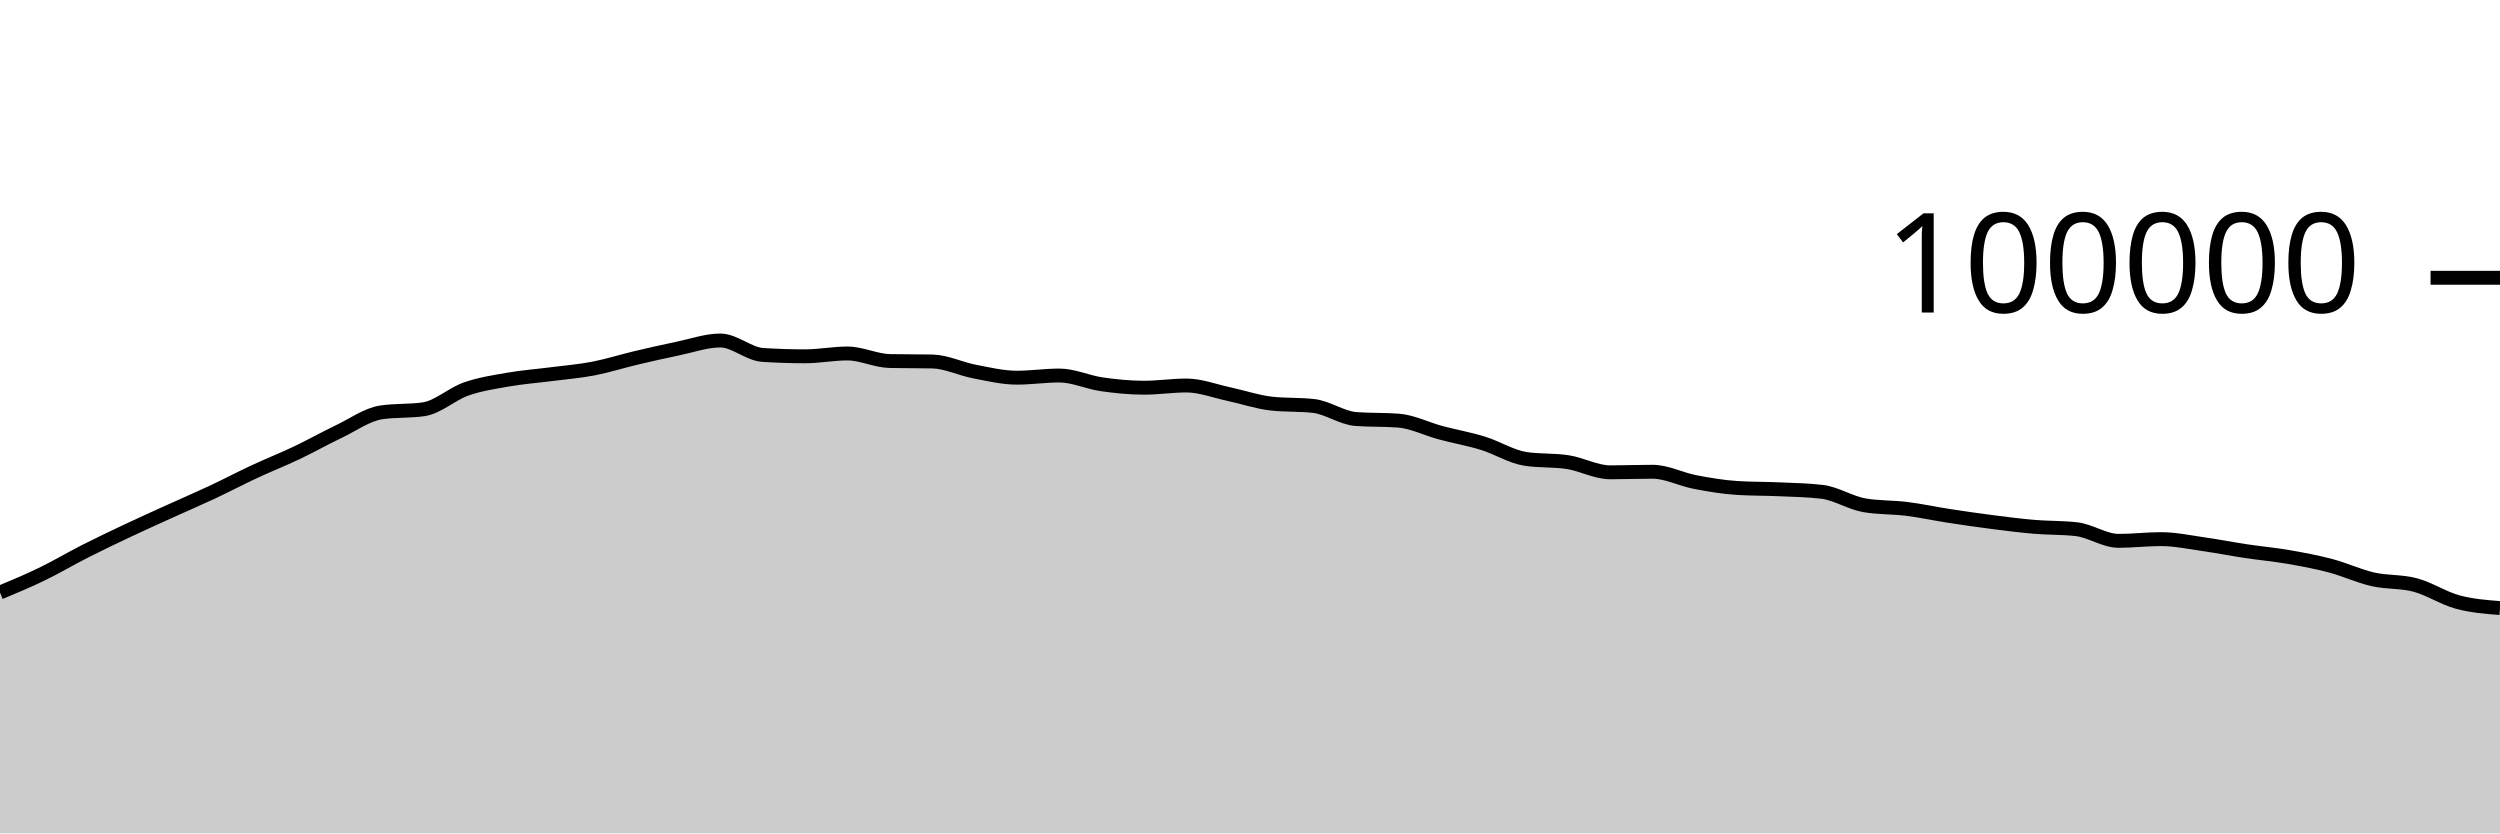
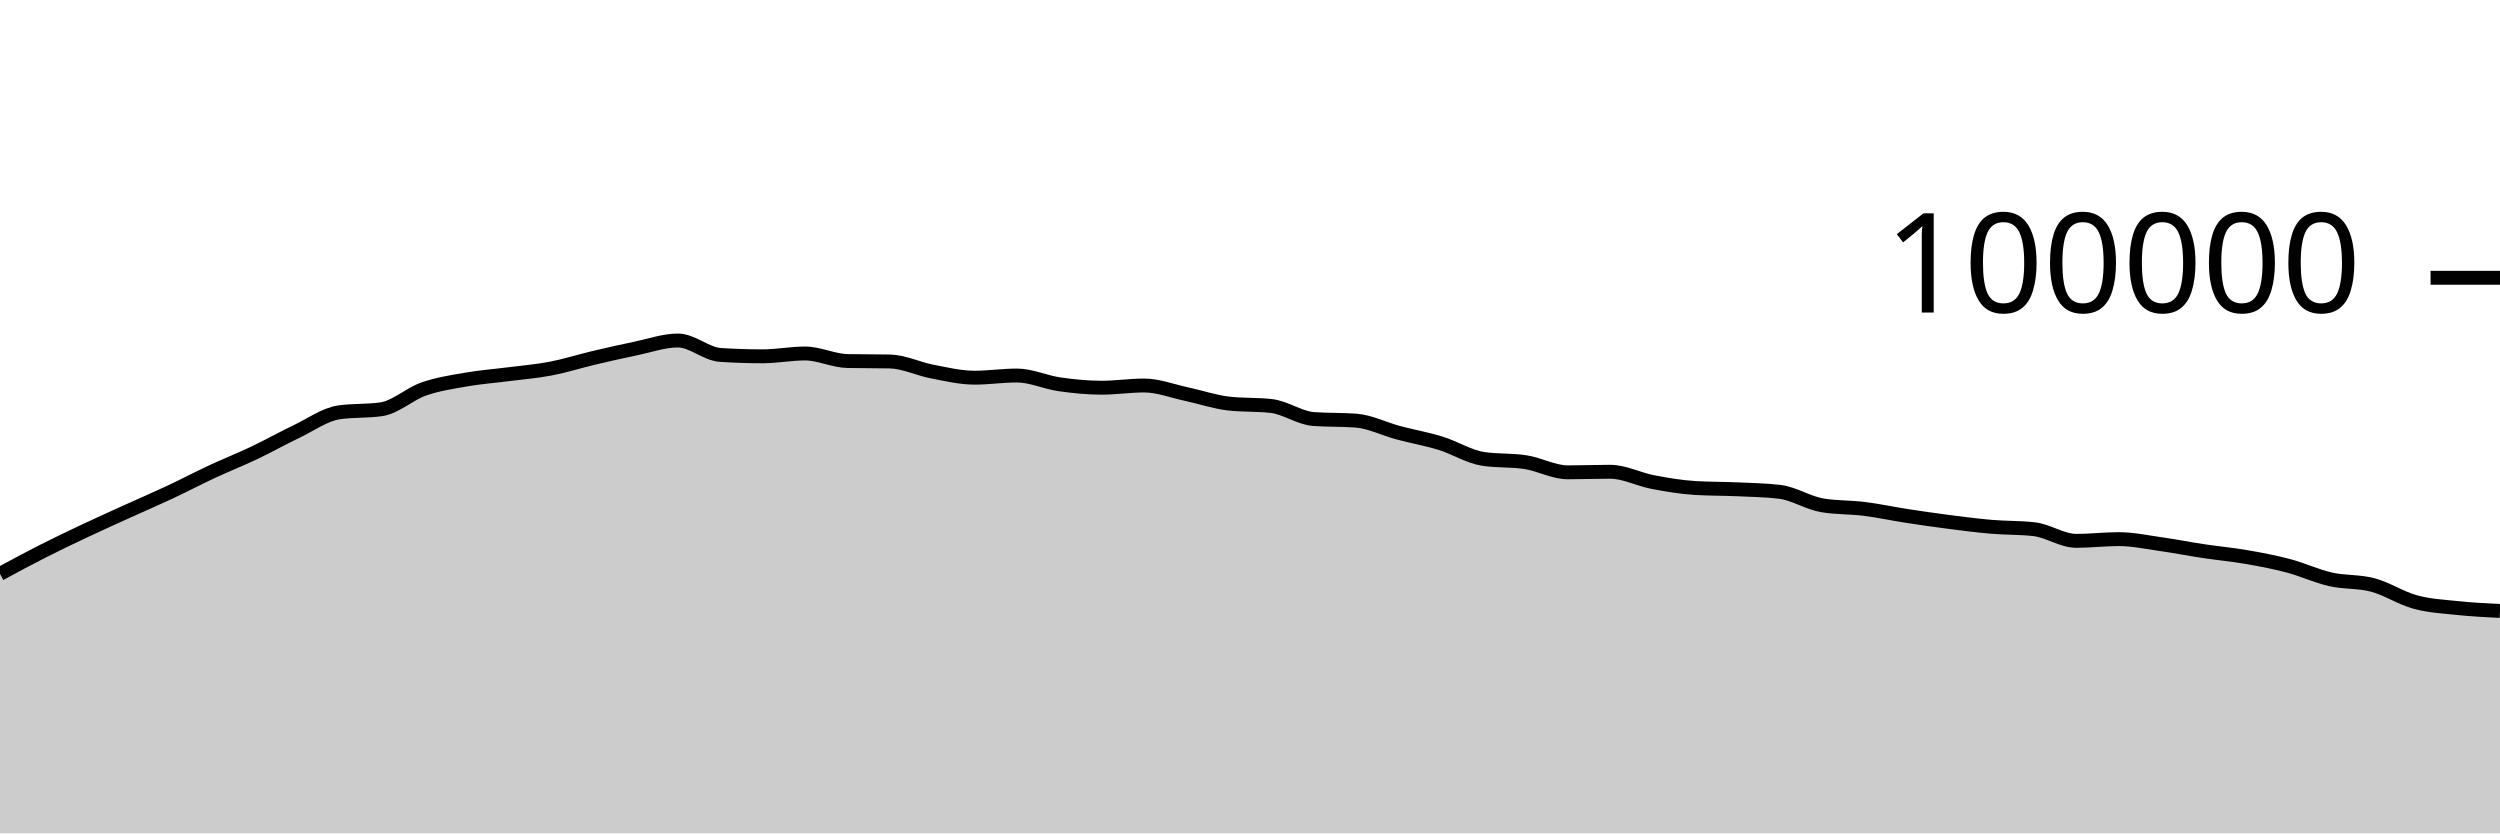
<svg xmlns="http://www.w3.org/2000/svg" viewBox="0 0 180 60">
  <g transform="translate(0,20)">
-     <path class="area" fill="rgba(0, 0, 0, 0.2)" d="M0,22.663C1.017,22.238,2.034,21.813,3.051,21.319C4.068,20.826,5.085,20.219,6.102,19.703C7.119,19.187,8.136,18.702,9.153,18.222C10.169,17.742,11.186,17.286,12.203,16.824C13.22,16.362,14.237,15.928,15.254,15.451C16.271,14.975,17.288,14.439,18.305,13.965C19.322,13.491,20.339,13.09,21.356,12.607C22.373,12.123,23.39,11.551,24.407,11.065C25.424,10.579,26.441,9.838,27.458,9.689C28.475,9.54,29.492,9.615,30.508,9.466C31.525,9.317,32.542,8.364,33.559,8.008C34.576,7.652,35.593,7.505,36.61,7.327C37.627,7.15,38.644,7.075,39.661,6.944C40.678,6.813,41.695,6.733,42.712,6.538C43.729,6.344,44.746,6.017,45.763,5.776C46.78,5.535,47.797,5.304,48.814,5.094C49.831,4.884,50.847,4.516,51.864,4.516C52.881,4.516,53.898,5.488,54.915,5.555C55.932,5.621,56.949,5.654,57.966,5.654C58.983,5.654,60,5.451,61.017,5.451C62.034,5.451,63.051,5.974,64.068,5.995C65.085,6.016,66.102,6.005,67.119,6.026C68.136,6.047,69.153,6.558,70.169,6.752C71.186,6.947,72.203,7.193,73.22,7.193C74.237,7.193,75.254,7.037,76.271,7.037C77.288,7.037,78.305,7.522,79.322,7.668C80.339,7.814,81.356,7.915,82.373,7.915C83.39,7.915,84.407,7.756,85.424,7.756C86.441,7.756,87.458,8.158,88.475,8.374C89.492,8.591,90.508,8.943,91.525,9.058C92.542,9.172,93.559,9.115,94.576,9.229C95.593,9.344,96.61,10.093,97.627,10.17C98.644,10.246,99.661,10.208,100.678,10.284C101.695,10.361,102.712,10.884,103.729,11.156C104.746,11.428,105.763,11.603,106.78,11.917C107.797,12.231,108.814,12.883,109.831,13.039C110.847,13.196,111.864,13.117,112.881,13.274C113.898,13.431,114.915,14.007,115.932,14.007C116.949,14.007,117.966,13.966,118.983,13.966C120,13.966,121.017,14.509,122.034,14.704C123.051,14.899,124.068,15.072,125.085,15.135C126.102,15.199,127.119,15.184,128.136,15.23C129.153,15.276,130.169,15.291,131.186,15.411C132.203,15.532,133.22,16.205,134.237,16.38C135.254,16.554,136.271,16.513,137.288,16.641C138.305,16.769,139.322,16.99,140.339,17.146C141.356,17.303,142.373,17.45,143.39,17.581C144.407,17.711,145.424,17.844,146.441,17.93C147.458,18.017,148.475,17.987,149.492,18.1C150.508,18.212,151.525,18.941,152.542,18.941C153.559,18.941,154.576,18.817,155.593,18.817C156.61,18.817,157.627,19.037,158.644,19.181C159.661,19.325,160.678,19.527,161.695,19.68C162.712,19.833,163.729,19.923,164.746,20.099C165.763,20.274,166.78,20.463,167.797,20.732C168.814,21.001,169.831,21.48,170.847,21.711C171.864,21.943,172.881,21.847,173.898,22.12C174.915,22.393,175.932,23.07,176.949,23.346C177.966,23.623,178.983,23.702,180,23.78L180,40C178.983,40,177.966,40,176.949,40C175.932,40,174.915,40,173.898,40C172.881,40,171.864,40,170.847,40C169.831,40,168.814,40,167.797,40C166.78,40,165.763,40,164.746,40C163.729,40,162.712,40,161.695,40C160.678,40,159.661,40,158.644,40C157.627,40,156.61,40,155.593,40C154.576,40,153.559,40,152.542,40C151.525,40,150.508,40,149.492,40C148.475,40,147.458,40,146.441,40C145.424,40,144.407,40,143.39,40C142.373,40,141.356,40,140.339,40C139.322,40,138.305,40,137.288,40C136.271,40,135.254,40,134.237,40C133.22,40,132.203,40,131.186,40C130.169,40,129.153,40,128.136,40C127.119,40,126.102,40,125.085,40C124.068,40,123.051,40,122.034,40C121.017,40,120,40,118.983,40C117.966,40,116.949,40,115.932,40C114.915,40,113.898,40,112.881,40C111.864,40,110.847,40,109.831,40C108.814,40,107.797,40,106.78,40C105.763,40,104.746,40,103.729,40C102.712,40,101.695,40,100.678,40C99.661,40,98.644,40,97.627,40C96.61,40,95.593,40,94.576,40C93.559,40,92.542,40,91.525,40C90.508,40,89.492,40,88.475,40C87.458,40,86.441,40,85.424,40C84.407,40,83.39,40,82.373,40C81.356,40,80.339,40,79.322,40C78.305,40,77.288,40,76.271,40C75.254,40,74.237,40,73.22,40C72.203,40,71.186,40,70.169,40C69.153,40,68.136,40,67.119,40C66.102,40,65.085,40,64.068,40C63.051,40,62.034,40,61.017,40C60,40,58.983,40,57.966,40C56.949,40,55.932,40,54.915,40C53.898,40,52.881,40,51.864,40C50.847,40,49.831,40,48.814,40C47.797,40,46.78,40,45.763,40C44.746,40,43.729,40,42.712,40C41.695,40,40.678,40,39.661,40C38.644,40,37.627,40,36.61,40C35.593,40,34.576,40,33.559,40C32.542,40,31.525,40,30.508,40C29.492,40,28.475,40,27.458,40C26.441,40,25.424,40,24.407,40C23.39,40,22.373,40,21.356,40C20.339,40,19.322,40,18.305,40C17.288,40,16.271,40,15.254,40C14.237,40,13.22,40,12.203,40C11.186,40,10.169,40,9.153,40C8.136,40,7.119,40,6.102,40C5.085,40,4.068,40,3.051,40C2.034,40,1.017,40,0,40Z" />
-     <path class="line" stroke="black" fill="none" d="M0,22.663C1.017,22.238,2.034,21.813,3.051,21.319C4.068,20.826,5.085,20.219,6.102,19.703C7.119,19.187,8.136,18.702,9.153,18.222C10.169,17.742,11.186,17.286,12.203,16.824C13.22,16.362,14.237,15.928,15.254,15.451C16.271,14.975,17.288,14.439,18.305,13.965C19.322,13.491,20.339,13.09,21.356,12.607C22.373,12.123,23.39,11.551,24.407,11.065C25.424,10.579,26.441,9.838,27.458,9.689C28.475,9.54,29.492,9.615,30.508,9.466C31.525,9.317,32.542,8.364,33.559,8.008C34.576,7.652,35.593,7.505,36.61,7.327C37.627,7.15,38.644,7.075,39.661,6.944C40.678,6.813,41.695,6.733,42.712,6.538C43.729,6.344,44.746,6.017,45.763,5.776C46.78,5.535,47.797,5.304,48.814,5.094C49.831,4.884,50.847,4.516,51.864,4.516C52.881,4.516,53.898,5.488,54.915,5.555C55.932,5.621,56.949,5.654,57.966,5.654C58.983,5.654,60,5.451,61.017,5.451C62.034,5.451,63.051,5.974,64.068,5.995C65.085,6.016,66.102,6.005,67.119,6.026C68.136,6.047,69.153,6.558,70.169,6.752C71.186,6.947,72.203,7.193,73.22,7.193C74.237,7.193,75.254,7.037,76.271,7.037C77.288,7.037,78.305,7.522,79.322,7.668C80.339,7.814,81.356,7.915,82.373,7.915C83.39,7.915,84.407,7.756,85.424,7.756C86.441,7.756,87.458,8.158,88.475,8.374C89.492,8.591,90.508,8.943,91.525,9.058C92.542,9.172,93.559,9.115,94.576,9.229C95.593,9.344,96.61,10.093,97.627,10.17C98.644,10.246,99.661,10.208,100.678,10.284C101.695,10.361,102.712,10.884,103.729,11.156C104.746,11.428,105.763,11.603,106.78,11.917C107.797,12.231,108.814,12.883,109.831,13.039C110.847,13.196,111.864,13.117,112.881,13.274C113.898,13.431,114.915,14.007,115.932,14.007C116.949,14.007,117.966,13.966,118.983,13.966C120,13.966,121.017,14.509,122.034,14.704C123.051,14.899,124.068,15.072,125.085,15.135C126.102,15.199,127.119,15.184,128.136,15.23C129.153,15.276,130.169,15.291,131.186,15.411C132.203,15.532,133.22,16.205,134.237,16.38C135.254,16.554,136.271,16.513,137.288,16.641C138.305,16.769,139.322,16.99,140.339,17.146C141.356,17.303,142.373,17.45,143.39,17.581C144.407,17.711,145.424,17.844,146.441,17.93C147.458,18.017,148.475,17.987,149.492,18.1C150.508,18.212,151.525,18.941,152.542,18.941C153.559,18.941,154.576,18.817,155.593,18.817C156.61,18.817,157.627,19.037,158.644,19.181C159.661,19.325,160.678,19.527,161.695,19.68C162.712,19.833,163.729,19.923,164.746,20.099C165.763,20.274,166.78,20.463,167.797,20.732C168.814,21.001,169.831,21.48,170.847,21.711C171.864,21.943,172.881,21.847,173.898,22.12C174.915,22.393,175.932,23.07,176.949,23.346C177.966,23.623,178.983,23.702,180,23.78" />
+     <path class="area" fill="rgba(0, 0, 0, 0.2)" d="M0,21.319C1.017,20.769,2.034,20.219,3.051,19.703C4.068,19.187,5.085,18.702,6.102,18.222C7.119,17.742,8.136,17.286,9.153,16.824C10.169,16.363,11.186,15.927,12.203,15.451C13.22,14.974,14.237,14.439,15.254,13.965C16.271,13.491,17.288,13.09,18.305,12.607C19.322,12.123,20.339,11.551,21.356,11.065C22.373,10.579,23.39,9.838,24.407,9.689C25.424,9.54,26.441,9.615,27.458,9.466C28.475,9.317,29.492,8.364,30.508,8.008C31.525,7.652,32.542,7.505,33.559,7.327C34.576,7.15,35.593,7.075,36.61,6.944C37.627,6.813,38.644,6.733,39.661,6.538C40.678,6.344,41.695,6.017,42.712,5.776C43.729,5.535,44.746,5.304,45.763,5.094C46.78,4.884,47.797,4.516,48.814,4.516C49.831,4.516,50.847,5.488,51.864,5.555C52.881,5.621,53.898,5.654,54.915,5.654C55.932,5.654,56.949,5.451,57.966,5.451C58.983,5.451,60,5.974,61.017,5.995C62.034,6.016,63.051,6.005,64.068,6.026C65.085,6.047,66.102,6.558,67.119,6.752C68.136,6.947,69.153,7.193,70.169,7.193C71.186,7.193,72.203,7.037,73.22,7.037C74.237,7.037,75.254,7.522,76.271,7.668C77.288,7.814,78.305,7.915,79.322,7.915C80.339,7.915,81.356,7.756,82.373,7.756C83.39,7.756,84.407,8.158,85.424,8.374C86.441,8.591,87.458,8.943,88.475,9.058C89.492,9.172,90.508,9.115,91.525,9.23C92.542,9.344,93.559,10.093,94.576,10.17C95.593,10.246,96.61,10.208,97.627,10.284C98.644,10.361,99.661,10.884,100.678,11.156C101.695,11.428,102.712,11.603,103.729,11.917C104.746,12.231,105.763,12.883,106.78,13.039C107.797,13.196,108.814,13.117,109.831,13.274C110.847,13.431,111.864,14.007,112.881,14.007C113.898,14.007,114.915,13.966,115.932,13.966C116.949,13.966,117.966,14.509,118.983,14.704C120,14.899,121.017,15.072,122.034,15.135C123.051,15.199,124.068,15.184,125.085,15.23C126.102,15.276,127.119,15.291,128.136,15.411C129.153,15.532,130.169,16.205,131.186,16.38C132.203,16.554,133.22,16.513,134.237,16.641C135.254,16.769,136.271,16.99,137.288,17.146C138.305,17.303,139.322,17.45,140.339,17.581C141.356,17.711,142.373,17.844,143.39,17.93C144.407,18.017,145.424,17.987,146.441,18.1C147.458,18.212,148.475,18.941,149.492,18.941C150.508,18.941,151.525,18.817,152.542,18.817C153.559,18.817,154.576,19.037,155.593,19.181C156.61,19.325,157.627,19.527,158.644,19.68C159.661,19.833,160.678,19.923,161.695,20.099C162.712,20.274,163.729,20.463,164.746,20.732C165.763,21.001,166.78,21.48,167.797,21.711C168.814,21.943,169.831,21.847,170.847,22.12C171.864,22.393,172.881,23.07,173.898,23.346C174.915,23.623,175.932,23.673,176.949,23.78C177.966,23.887,178.983,23.939,180,23.99L180,40C178.983,40,177.966,40,176.949,40C175.932,40,174.915,40,173.898,40C172.881,40,171.864,40,170.847,40C169.831,40,168.814,40,167.797,40C166.78,40,165.763,40,164.746,40C163.729,40,162.712,40,161.695,40C160.678,40,159.661,40,158.644,40C157.627,40,156.61,40,155.593,40C154.576,40,153.559,40,152.542,40C151.525,40,150.508,40,149.492,40C148.475,40,147.458,40,146.441,40C145.424,40,144.407,40,143.39,40C142.373,40,141.356,40,140.339,40C139.322,40,138.305,40,137.288,40C136.271,40,135.254,40,134.237,40C133.22,40,132.203,40,131.186,40C130.169,40,129.153,40,128.136,40C127.119,40,126.102,40,125.085,40C124.068,40,123.051,40,122.034,40C121.017,40,120,40,118.983,40C117.966,40,116.949,40,115.932,40C114.915,40,113.898,40,112.881,40C111.864,40,110.847,40,109.831,40C108.814,40,107.797,40,106.78,40C105.763,40,104.746,40,103.729,40C102.712,40,101.695,40,100.678,40C99.661,40,98.644,40,97.627,40C96.61,40,95.593,40,94.576,40C93.559,40,92.542,40,91.525,40C90.508,40,89.492,40,88.475,40C87.458,40,86.441,40,85.424,40C84.407,40,83.39,40,82.373,40C81.356,40,80.339,40,79.322,40C78.305,40,77.288,40,76.271,40C75.254,40,74.237,40,73.22,40C72.203,40,71.186,40,70.169,40C69.153,40,68.136,40,67.119,40C66.102,40,65.085,40,64.068,40C63.051,40,62.034,40,61.017,40C60,40,58.983,40,57.966,40C56.949,40,55.932,40,54.915,40C53.898,40,52.881,40,51.864,40C50.847,40,49.831,40,48.814,40C47.797,40,46.78,40,45.763,40C44.746,40,43.729,40,42.712,40C41.695,40,40.678,40,39.661,40C38.644,40,37.627,40,36.61,40C35.593,40,34.576,40,33.559,40C32.542,40,31.525,40,30.508,40C29.492,40,28.475,40,27.458,40C26.441,40,25.424,40,24.407,40C23.39,40,22.373,40,21.356,40C20.339,40,19.322,40,18.305,40C17.288,40,16.271,40,15.254,40C14.237,40,13.22,40,12.203,40C11.186,40,10.169,40,9.153,40C8.136,40,7.119,40,6.102,40C5.085,40,4.068,40,3.051,40C2.034,40,1.017,40,0,40Z" />
+     <path class="line" stroke="black" fill="none" d="M0,21.319C1.017,20.769,2.034,20.219,3.051,19.703C4.068,19.187,5.085,18.702,6.102,18.222C7.119,17.742,8.136,17.286,9.153,16.824C10.169,16.363,11.186,15.927,12.203,15.451C13.22,14.974,14.237,14.439,15.254,13.965C16.271,13.491,17.288,13.09,18.305,12.607C19.322,12.123,20.339,11.551,21.356,11.065C22.373,10.579,23.39,9.838,24.407,9.689C25.424,9.54,26.441,9.615,27.458,9.466C28.475,9.317,29.492,8.364,30.508,8.008C31.525,7.652,32.542,7.505,33.559,7.327C34.576,7.15,35.593,7.075,36.61,6.944C37.627,6.813,38.644,6.733,39.661,6.538C40.678,6.344,41.695,6.017,42.712,5.776C43.729,5.535,44.746,5.304,45.763,5.094C46.78,4.884,47.797,4.516,48.814,4.516C49.831,4.516,50.847,5.488,51.864,5.555C52.881,5.621,53.898,5.654,54.915,5.654C55.932,5.654,56.949,5.451,57.966,5.451C58.983,5.451,60,5.974,61.017,5.995C62.034,6.016,63.051,6.005,64.068,6.026C65.085,6.047,66.102,6.558,67.119,6.752C68.136,6.947,69.153,7.193,70.169,7.193C71.186,7.193,72.203,7.037,73.22,7.037C74.237,7.037,75.254,7.522,76.271,7.668C77.288,7.814,78.305,7.915,79.322,7.915C80.339,7.915,81.356,7.756,82.373,7.756C83.39,7.756,84.407,8.158,85.424,8.374C86.441,8.591,87.458,8.943,88.475,9.058C89.492,9.172,90.508,9.115,91.525,9.23C92.542,9.344,93.559,10.093,94.576,10.17C95.593,10.246,96.61,10.208,97.627,10.284C98.644,10.361,99.661,10.884,100.678,11.156C101.695,11.428,102.712,11.603,103.729,11.917C104.746,12.231,105.763,12.883,106.78,13.039C107.797,13.196,108.814,13.117,109.831,13.274C110.847,13.431,111.864,14.007,112.881,14.007C113.898,14.007,114.915,13.966,115.932,13.966C116.949,13.966,117.966,14.509,118.983,14.704C120,14.899,121.017,15.072,122.034,15.135C123.051,15.199,124.068,15.184,125.085,15.23C126.102,15.276,127.119,15.291,128.136,15.411C129.153,15.532,130.169,16.205,131.186,16.38C132.203,16.554,133.22,16.513,134.237,16.641C135.254,16.769,136.271,16.99,137.288,17.146C138.305,17.303,139.322,17.45,140.339,17.581C141.356,17.711,142.373,17.844,143.39,17.93C144.407,18.017,145.424,17.987,146.441,18.1C147.458,18.212,148.475,18.941,149.492,18.941C150.508,18.941,151.525,18.817,152.542,18.817C153.559,18.817,154.576,19.037,155.593,19.181C156.61,19.325,157.627,19.527,158.644,19.68C159.661,19.833,160.678,19.923,161.695,20.099C162.712,20.274,163.729,20.463,164.746,20.732C165.763,21.001,166.78,21.48,167.797,21.711C168.814,21.943,169.831,21.847,170.847,22.12C171.864,22.393,172.881,23.07,173.898,23.346C174.915,23.623,175.932,23.673,176.949,23.78C177.966,23.887,178.983,23.939,180,23.99" />
    <path class="axis-ceiling" stroke-width="1" stroke="black" fill="none" d="M175,0L180,0" />
    <text class="axis-ceiling-label" font-family="sans-serif" text-anchor="end" font-size="10px" x="170" y="2.5">100000</text>
  </g>
</svg>
